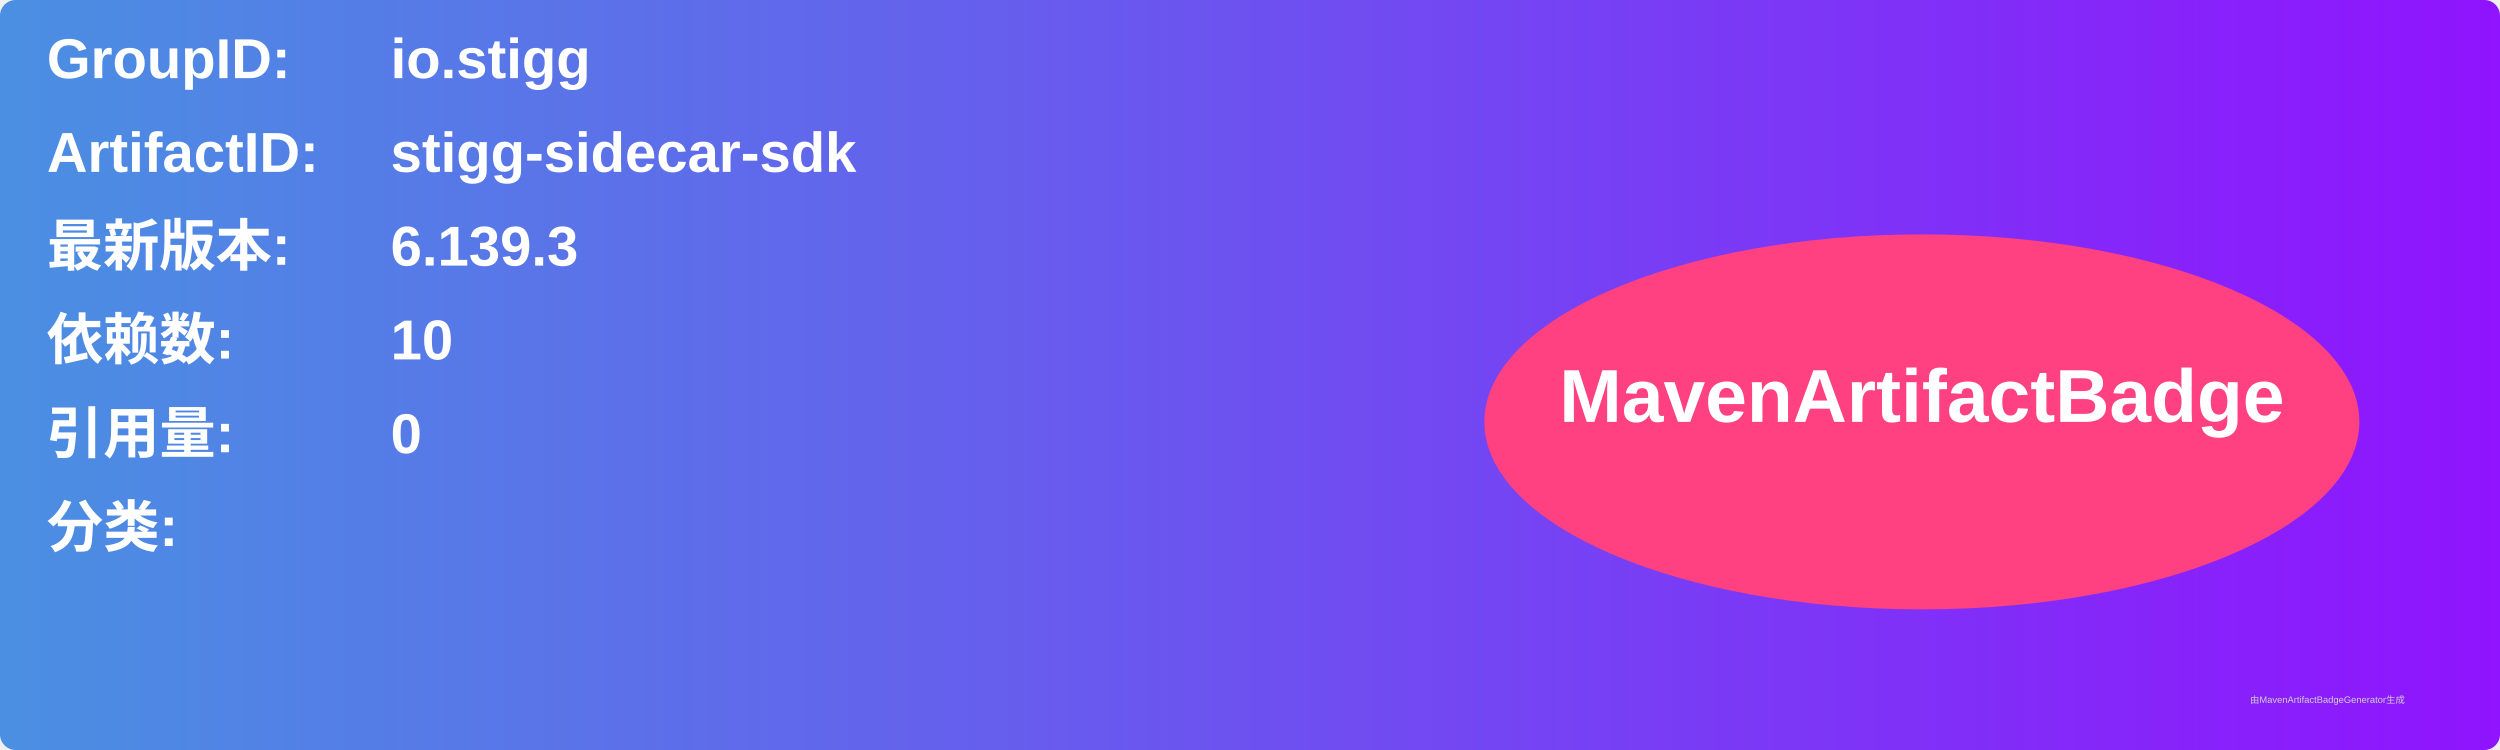
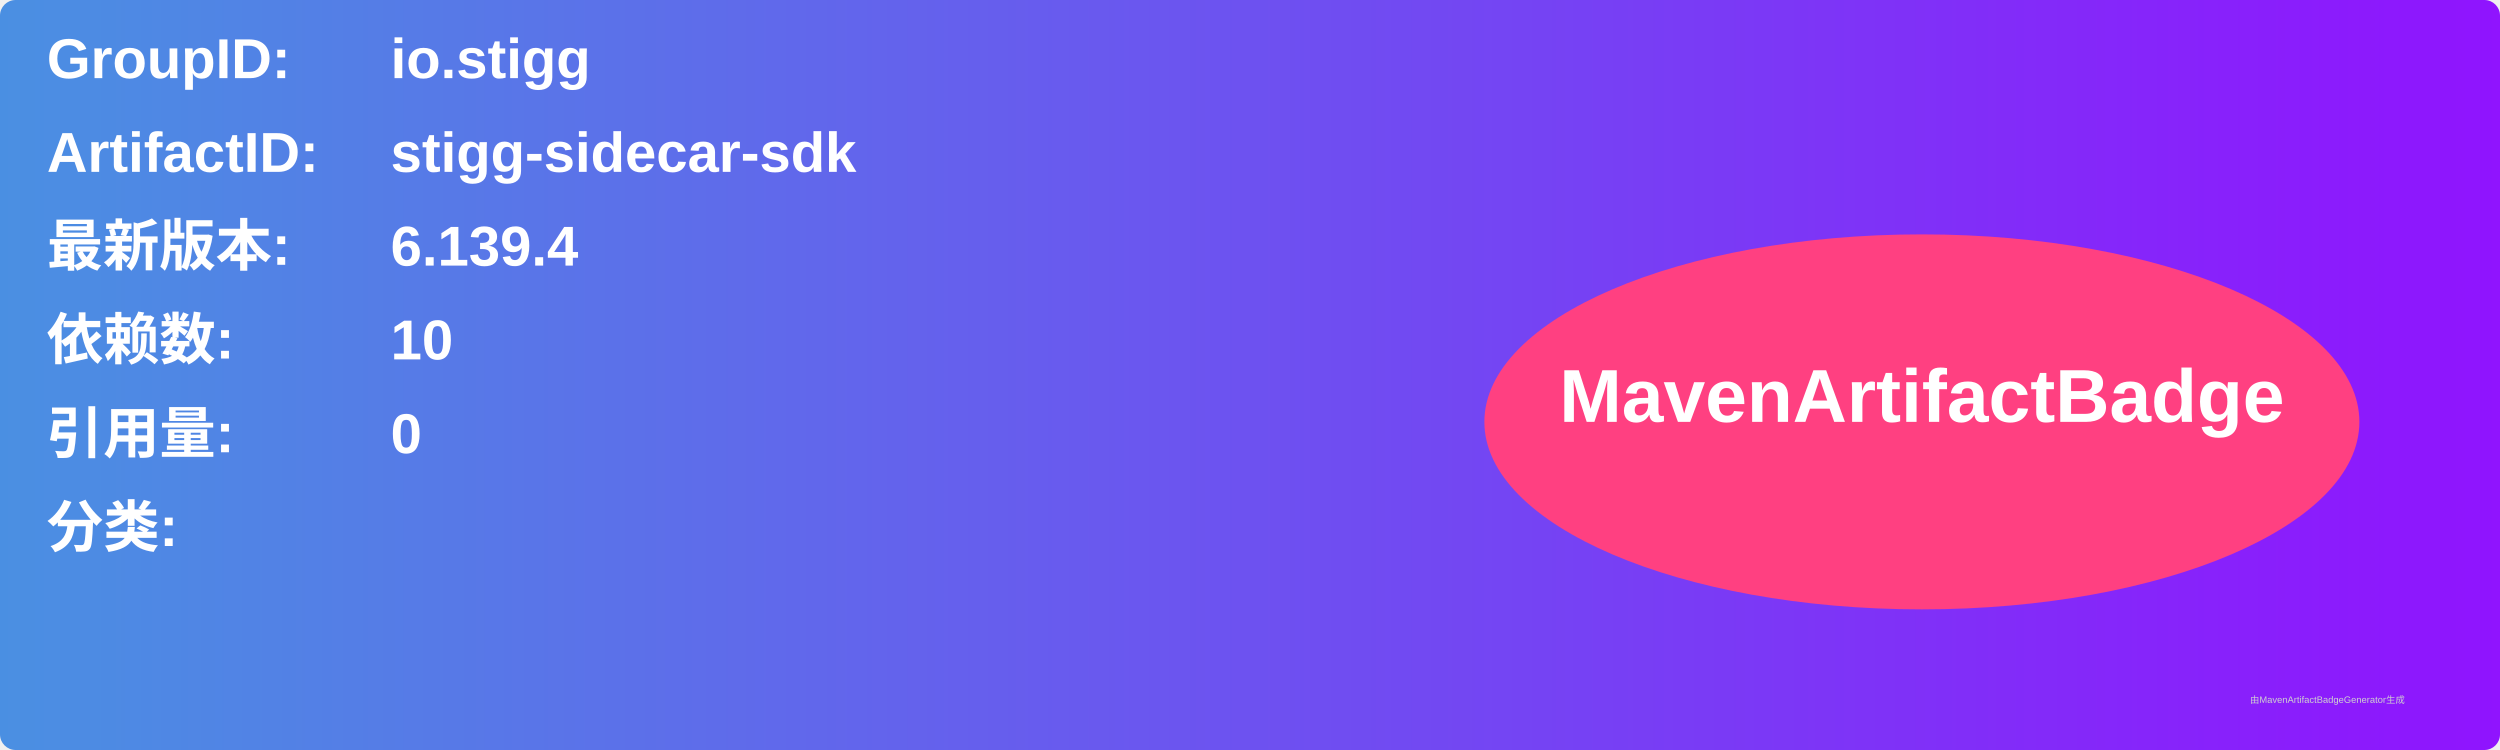
<svg xmlns="http://www.w3.org/2000/svg" width="800" height="240" viewBox="0 0 800 240">
  <linearGradient id="grad" x1="0%" y1="0%" x2="100%" y2="0%">
    <stop offset="0%" stop-color="#4a90e2" />
    <stop offset="100%" stop-color="#9013fe" />
  </linearGradient>
  <rect width="100%" height="100%" rx="5" ry="5" fill="url(#grad)" />
  <g transform="translate(15, 15)">
    <text x="0" y="10" font-family="Arial" font-size="18" fill="white" font-weight="bold" width="260">GroupID:</text>
    <text x="110" y="10" font-family="Arial" font-size="18" fill="white" font-weight="bold" width="460">io.stigg</text>
    <text x="0" y="40" font-family="Arial" font-size="18" fill="white" font-weight="bold" width="260">ArtifactID:</text>
    <text x="110" y="40" font-family="Arial" font-size="18" fill="white" font-weight="bold" width="460">stigg-sidecar-sdk</text>
    <text x="0" y="70" font-family="Arial" font-size="18" fill="white" font-weight="bold">最新版本:</text>
    <text x="110" y="70" font-family="Arial" font-size="18" fill="white" font-weight="bold">
-       <tspan font-weight="bold">6.139.3</tspan>
+       <tspan font-weight="bold">6.139.4</tspan>
    </text>
    <text x="0" y="100" font-family="Arial" font-size="18" fill="white" font-weight="bold">依赖数: </text>
    <text x="110" y="100" font-family="Arial" font-size="18" fill="white">
      <tspan font-weight="bold">10</tspan>
    </text>
    <text x="0" y="130" font-family="Arial" font-size="18" fill="white" font-weight="bold">引用量: </text>
    <text x="110" y="130" font-family="Arial" font-size="18" fill="white">
      <tspan font-weight="bold">0</tspan>
    </text>
    <text x="0" y="160" font-family="Arial" font-size="18" fill="white" font-weight="bold">分类:</text>
    <text x="10" y="190" font-family="Arial" font-size="10" fill="white">
      <tspan font-weight="bold" />
    </text>
    <ellipse cx="600" cy="120" rx="140" ry="60" fill="#ff4081" />
    <text x="600" y="120" text-anchor="middle" font-family="Arial" font-size="24" fill="white" font-weight="bold">MavenArtifactBadge</text>
  </g>
  <text x="720" y="225" font-family="Arial" font-size="3" fill="#d0d0d0">由MavenArtifactBadgeGenerator生成</text>
</svg>
